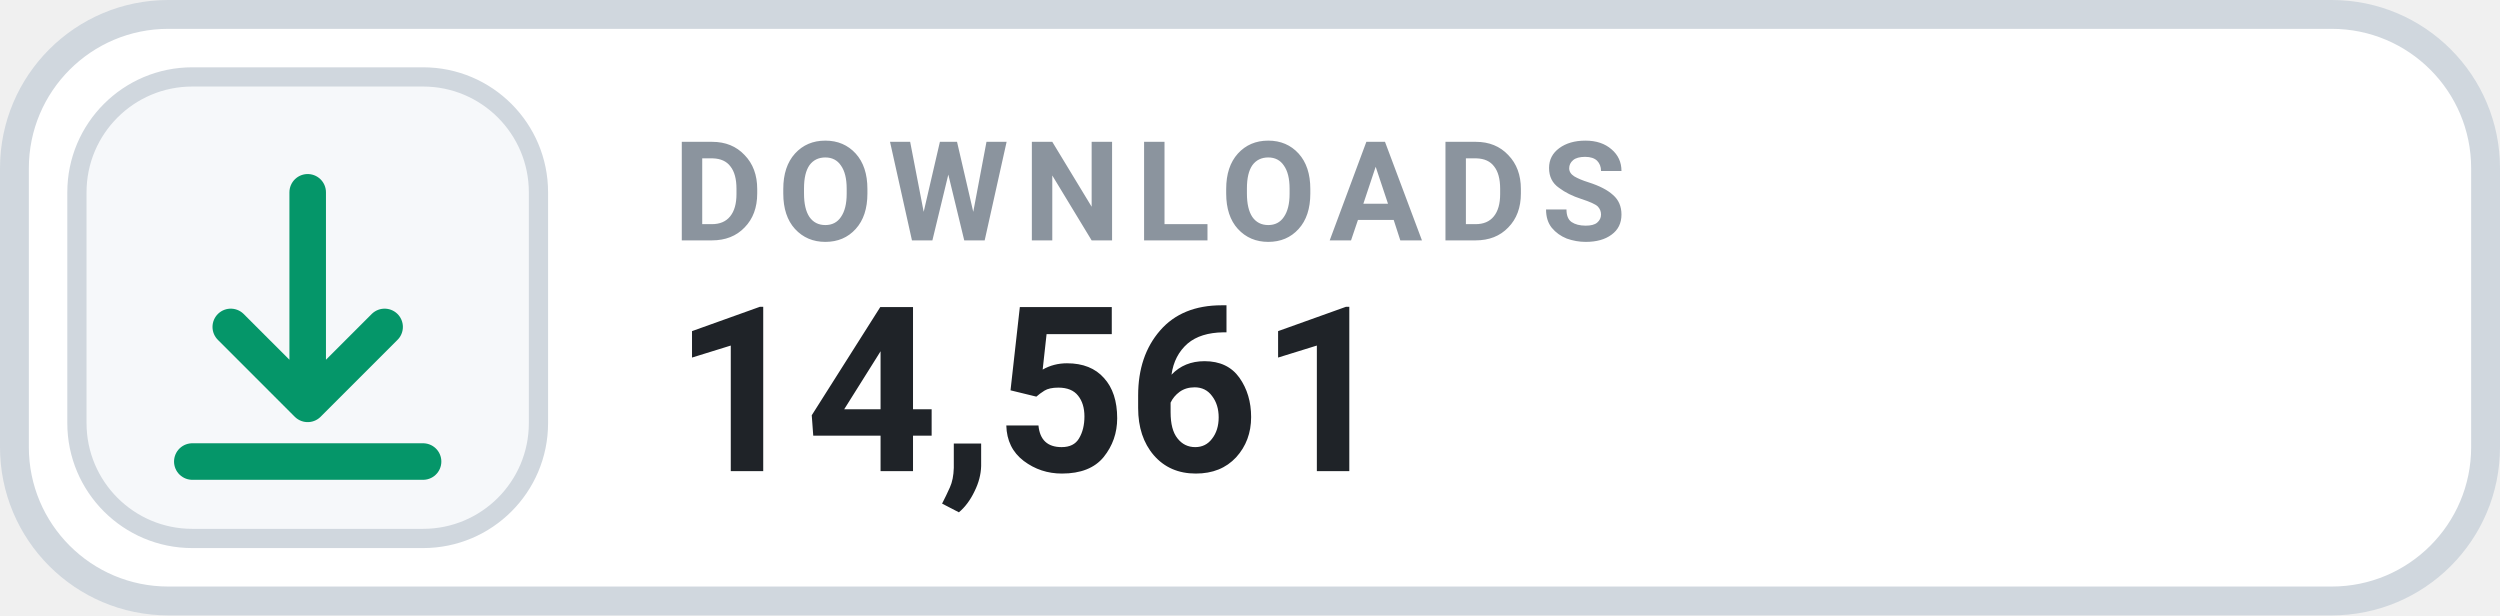
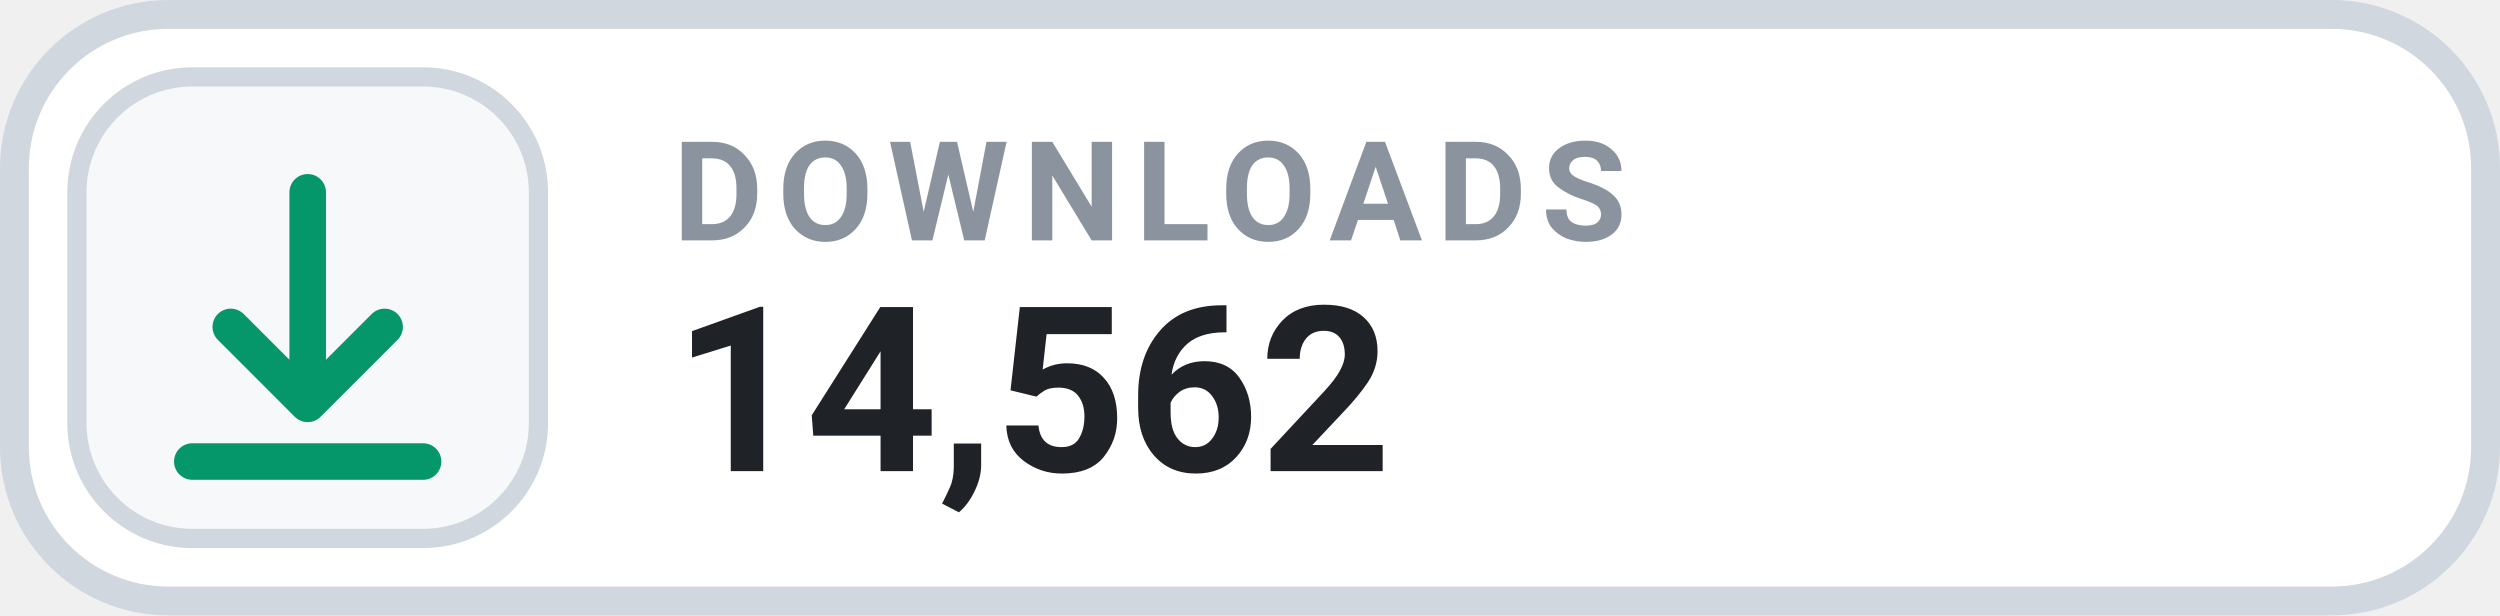
- <svg xmlns="http://www.w3.org/2000/svg" width="130" height="32" viewBox="0 0 130 32" role="img" aria-label="DOWNLOADS 14,561">
+ <svg xmlns="http://www.w3.org/2000/svg" width="130" height="32" viewBox="0 0 130 32" role="img" aria-label="DOWNLOADS 14,562">
  <rect x=".75" y=".75" width="128.5" height="30.5" rx="8" fill="#FFFFFF" stroke="#D0D7DE" stroke-width="1.5" />
  <rect x="4" y="4" width="24" height="24" rx="6" fill="#F6F8FA" stroke="#D0D7DE" stroke-width="1" />
  <g transform="translate(16 16)" style="color:#059669;">
    <path d="M0 -6 v11 m0 0 l4 -4 m-4 4 l-4 -4 M-6 8 h12" fill="none" stroke="currentColor" stroke-width="1.9" stroke-linecap="round" stroke-linejoin="round" />
  </g>
  <text x="35" y="12.5" fill="#8B949E" font-family="-apple-system,BlinkMacSystemFont,'Segoe UI',Roboto,Helvetica,Arial,sans-serif" font-size="7.2" font-weight="700" letter-spacing=".75">DOWNLOADS</text>
-   <text x="35" y="24.5" fill="#1F2328" font-family="-apple-system,BlinkMacSystemFont,'Segoe UI',Roboto,Helvetica,Arial,sans-serif" font-size="12" font-weight="700">14,561</text>
+   <text x="35" y="24.5" fill="#1F2328" font-family="-apple-system,BlinkMacSystemFont,'Segoe UI',Roboto,Helvetica,Arial,sans-serif" font-size="12" font-weight="700">14,562</text>
</svg>
